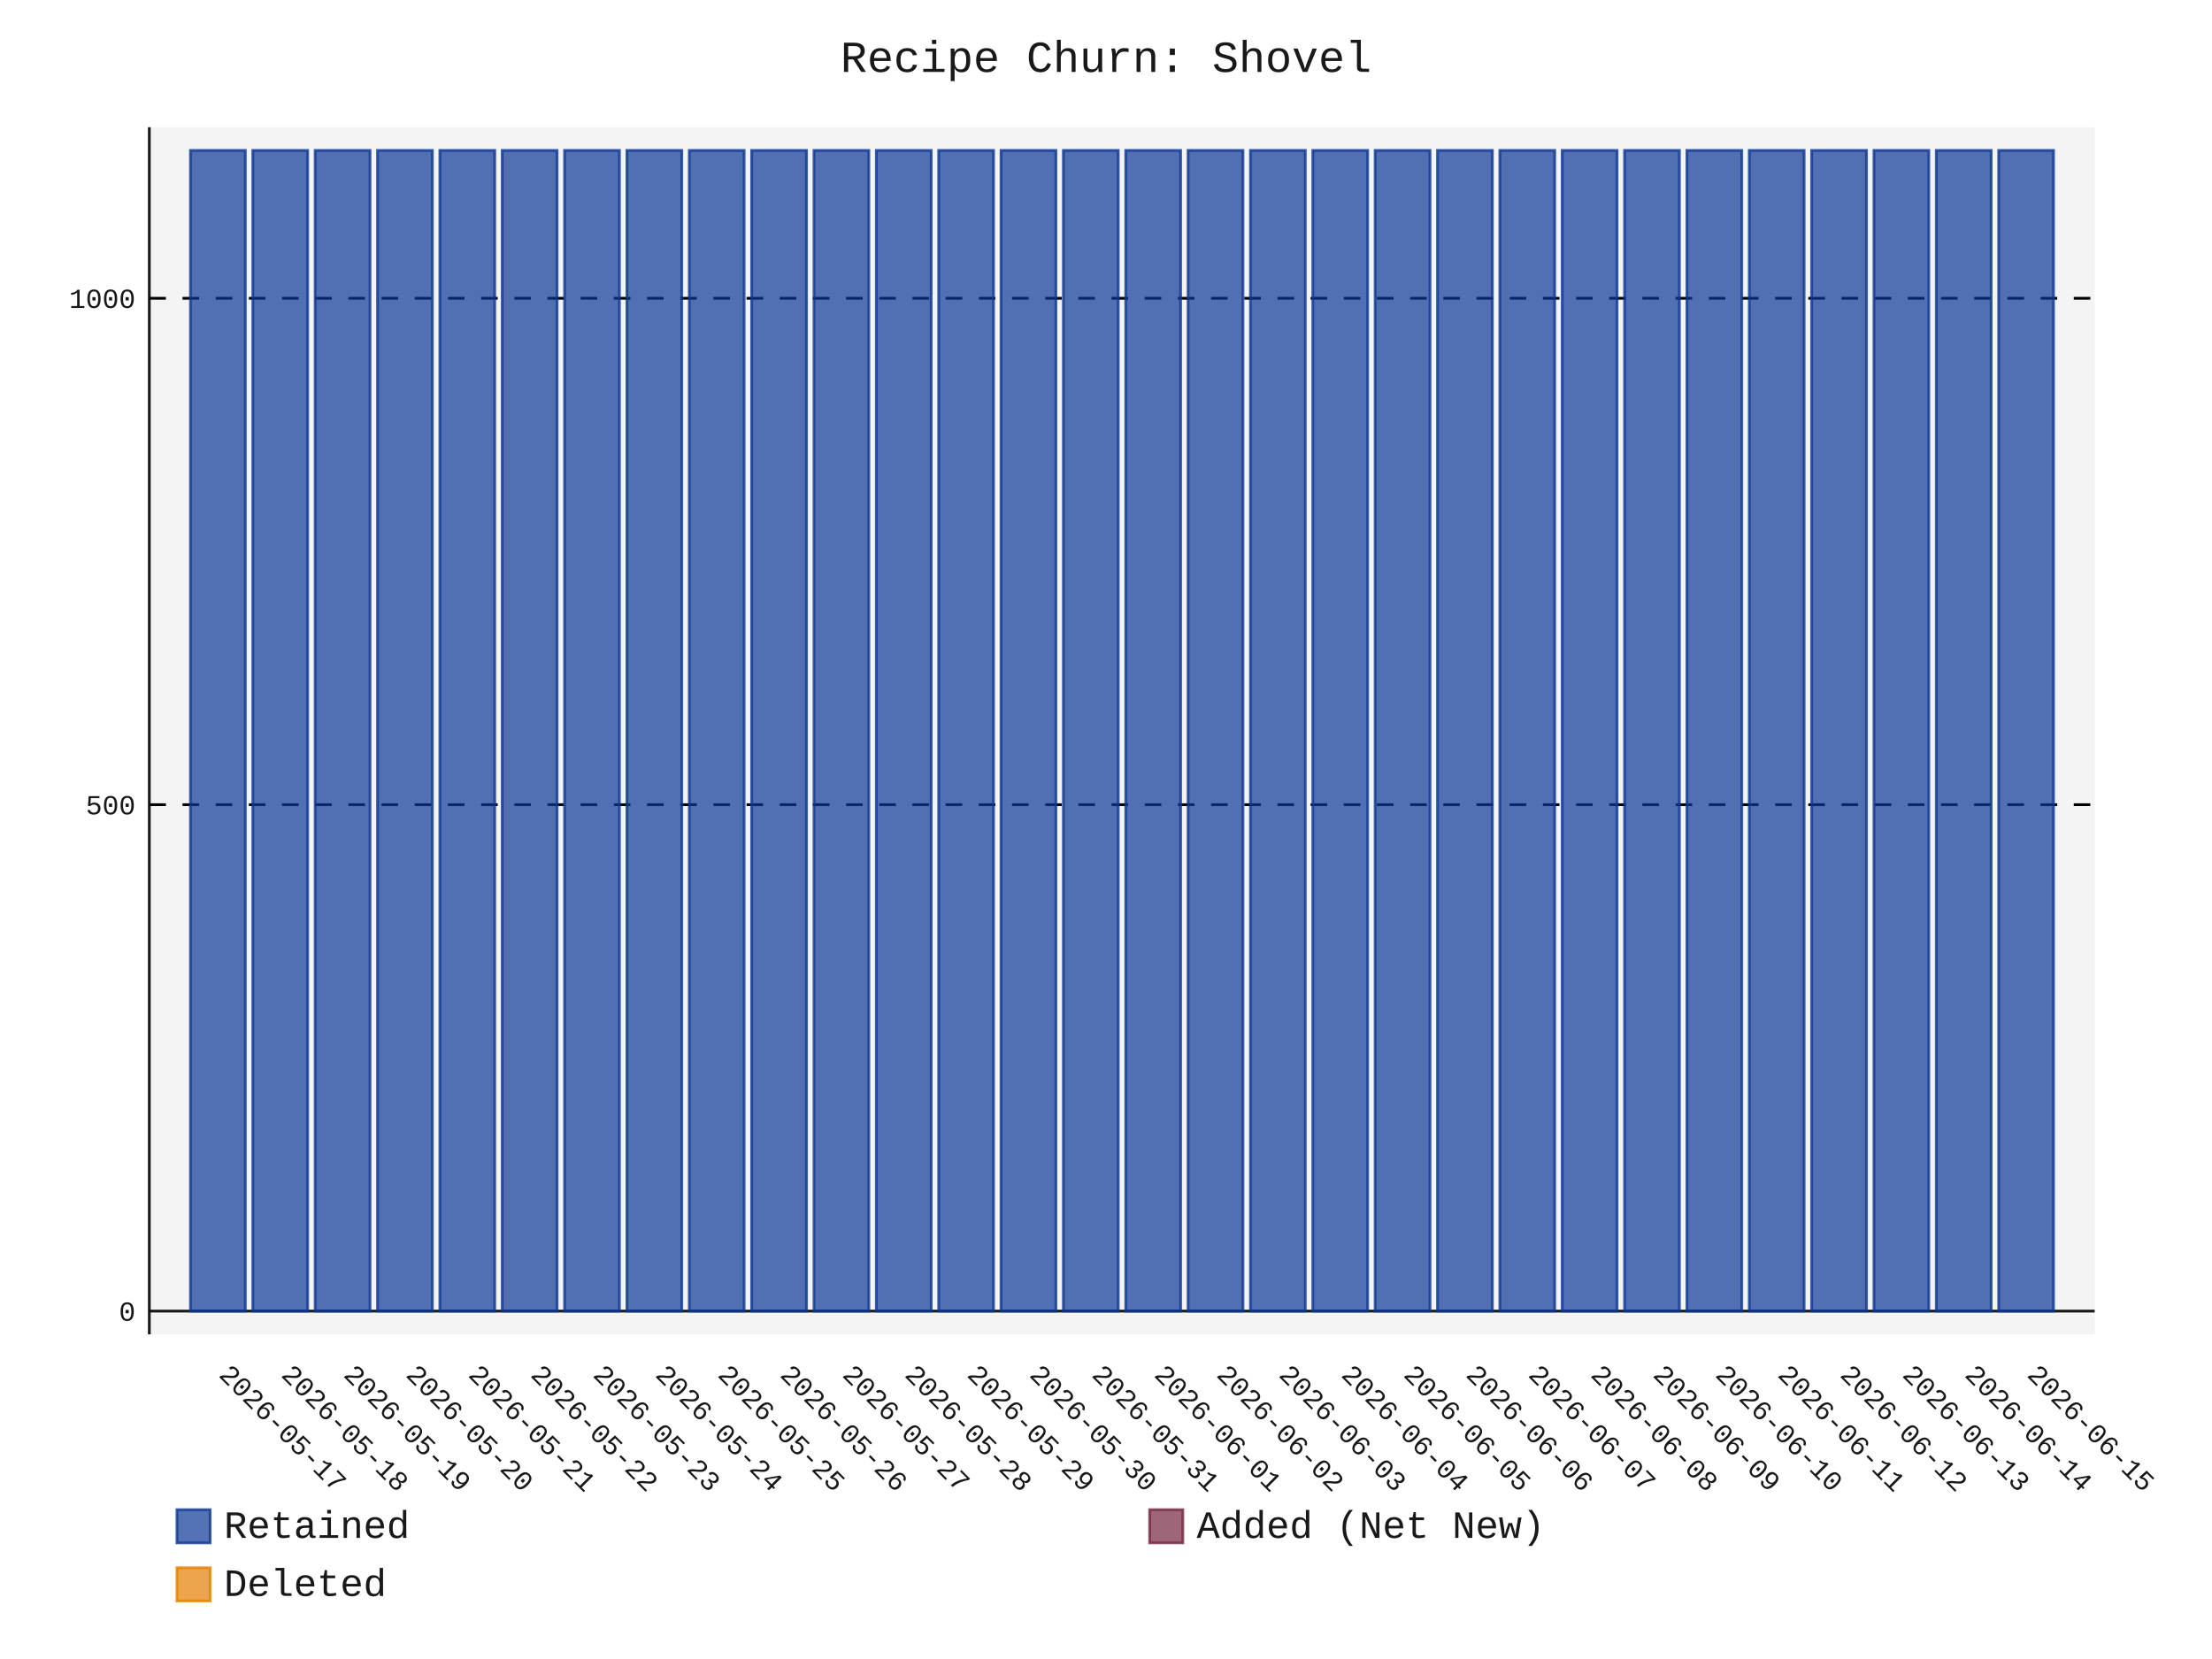
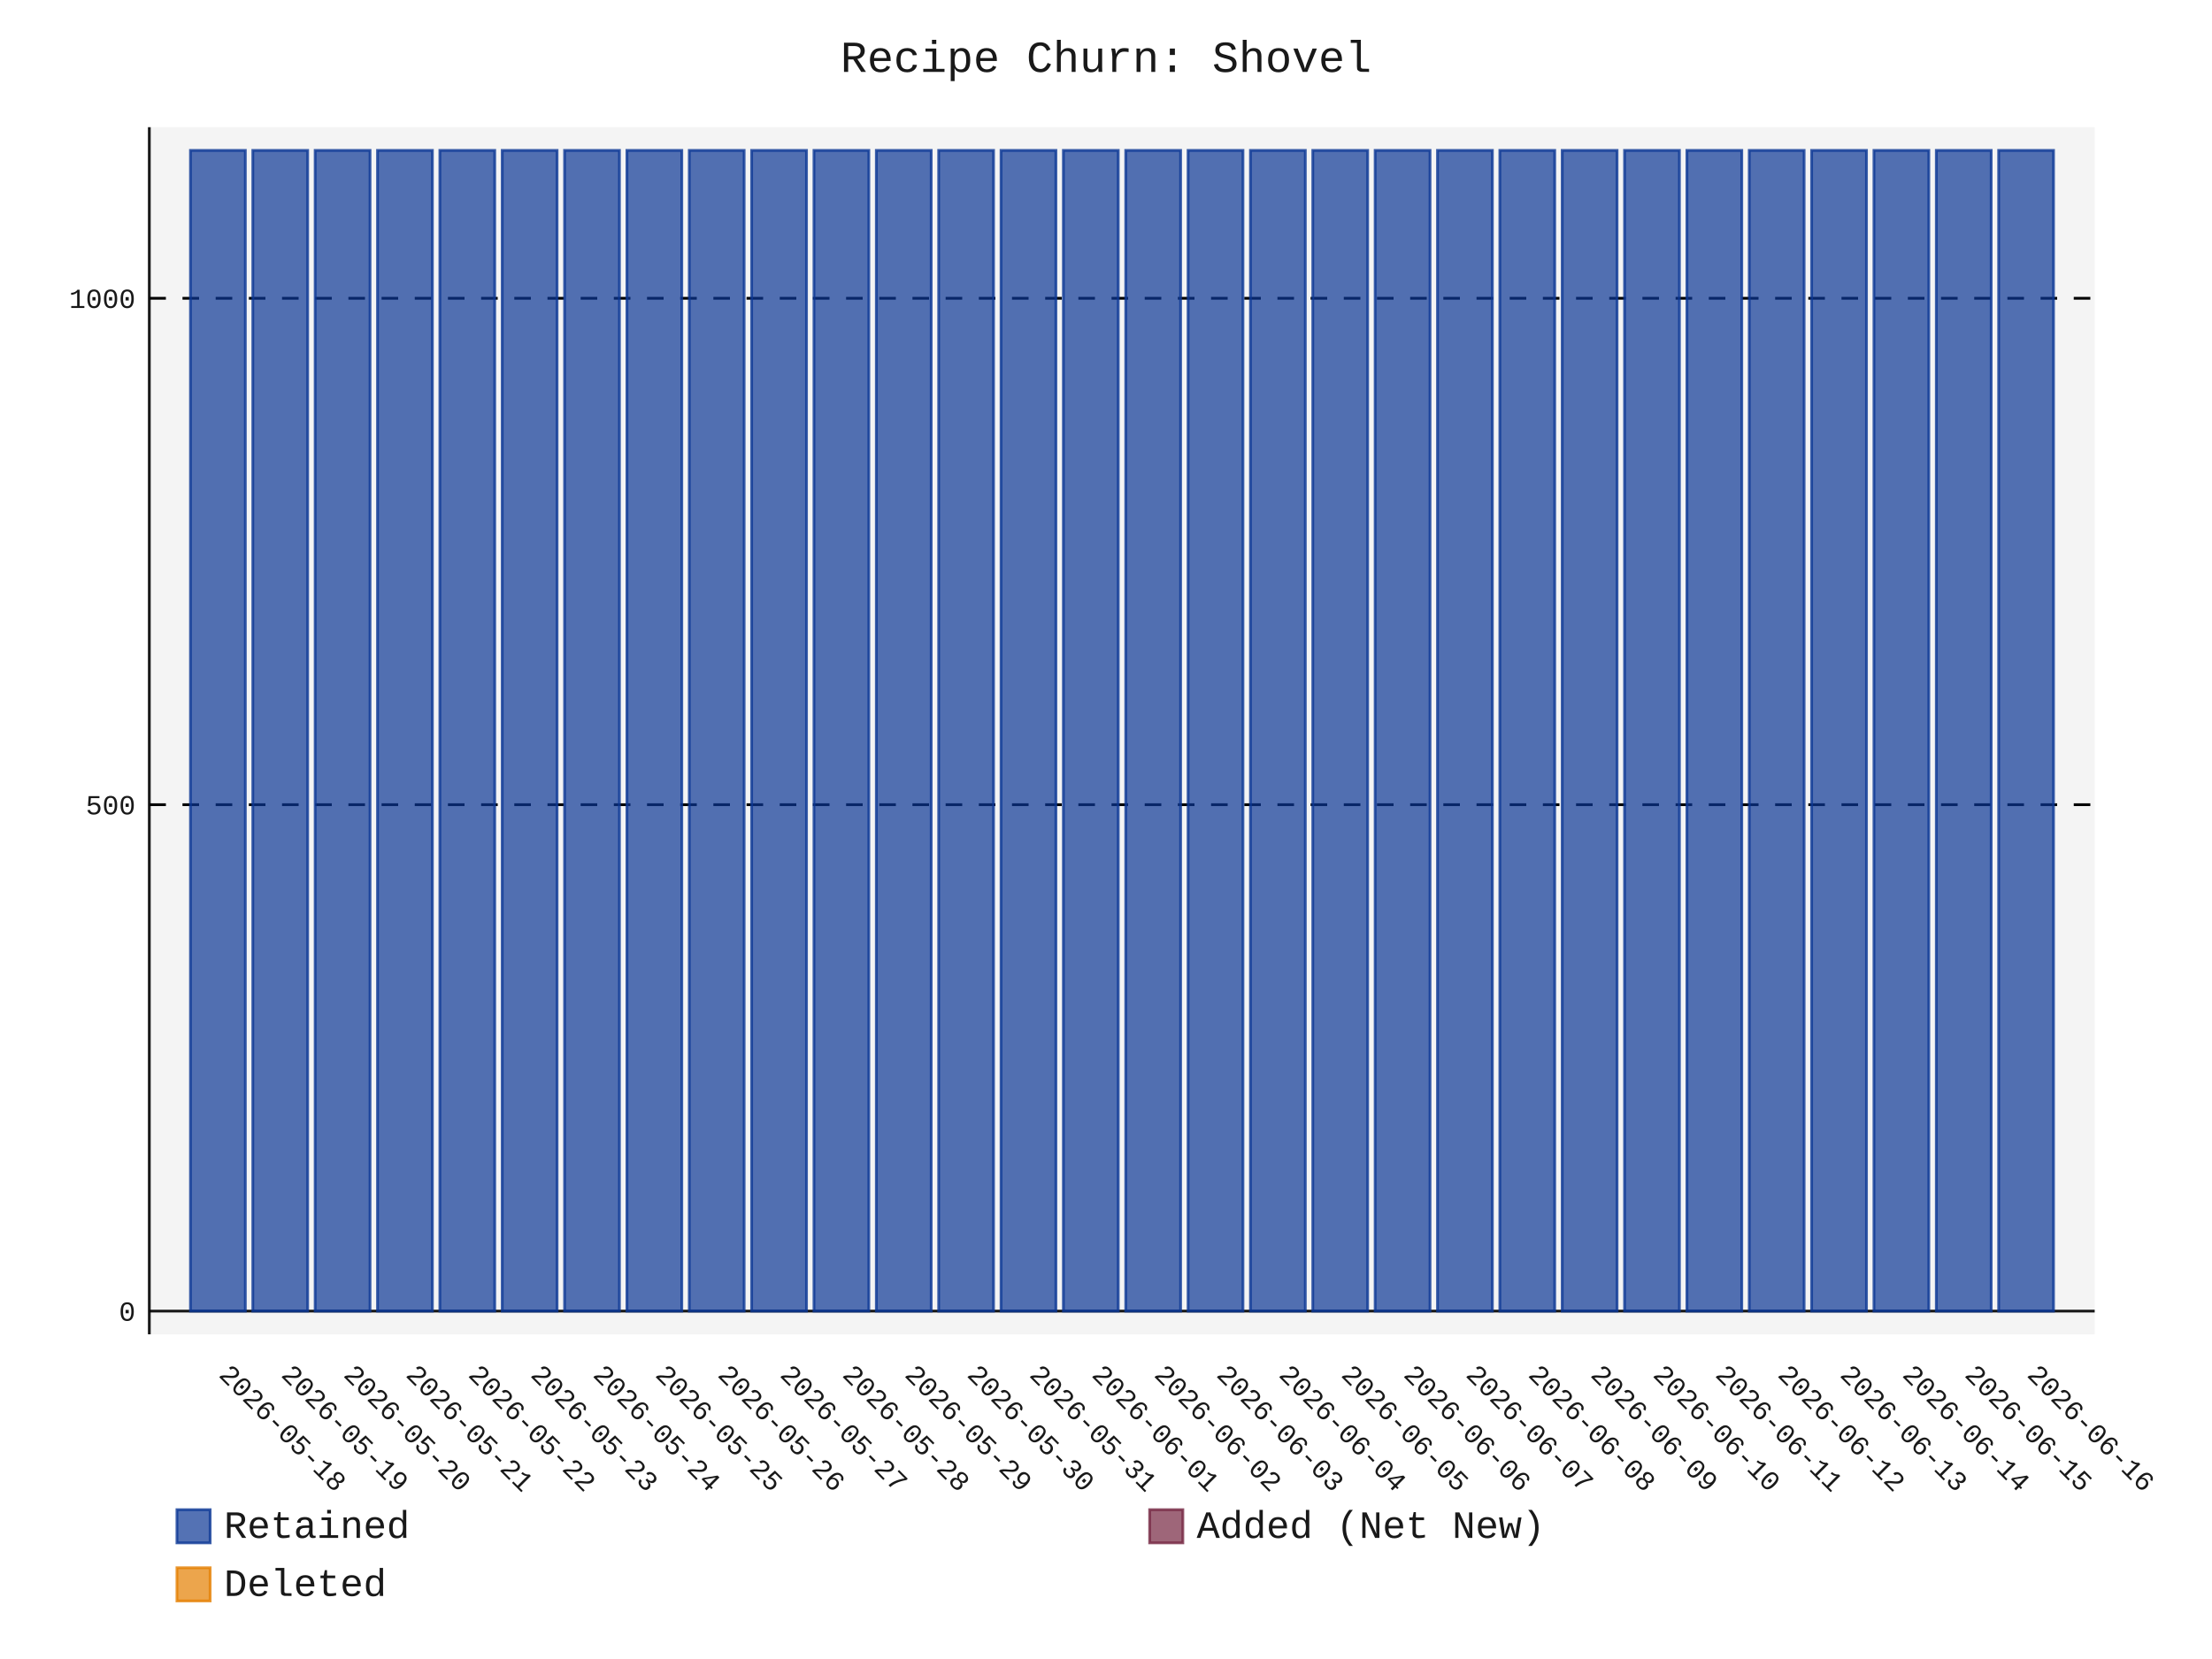
- <svg xmlns="http://www.w3.org/2000/svg" id="chart-cfc4fbaf-4450-4d90-a294-21c2ed50cf30" class="pygal-chart" viewBox="0 0 800 600">
+ <svg xmlns="http://www.w3.org/2000/svg" id="chart-38c99ab6-c647-4a90-9e9e-48fd016ac5fe" class="pygal-chart" viewBox="0 0 800 600">
  <defs>
-     <style type="text/css">#chart-cfc4fbaf-4450-4d90-a294-21c2ed50cf30{-webkit-user-select:none;-webkit-font-smoothing:antialiased;font-family:Consolas,"Liberation Mono",Menlo,Courier,monospace}#chart-cfc4fbaf-4450-4d90-a294-21c2ed50cf30 .title{font-family:Consolas,"Liberation Mono",Menlo,Courier,monospace;font-size:16px}#chart-cfc4fbaf-4450-4d90-a294-21c2ed50cf30 .legends .legend text{font-family:Consolas,"Liberation Mono",Menlo,Courier,monospace;font-size:14px}#chart-cfc4fbaf-4450-4d90-a294-21c2ed50cf30 .axis text{font-family:Consolas,"Liberation Mono",Menlo,Courier,monospace;font-size:10px}#chart-cfc4fbaf-4450-4d90-a294-21c2ed50cf30 .axis text.major{font-family:Consolas,"Liberation Mono",Menlo,Courier,monospace;font-size:10px}#chart-cfc4fbaf-4450-4d90-a294-21c2ed50cf30 .text-overlay text.value{font-family:Consolas,"Liberation Mono",Menlo,Courier,monospace;font-size:16px}#chart-cfc4fbaf-4450-4d90-a294-21c2ed50cf30 .text-overlay text.label{font-family:Consolas,"Liberation Mono",Menlo,Courier,monospace;font-size:10px}#chart-cfc4fbaf-4450-4d90-a294-21c2ed50cf30 .tooltip{font-family:Consolas,"Liberation Mono",Menlo,Courier,monospace;font-size:14px}#chart-cfc4fbaf-4450-4d90-a294-21c2ed50cf30 text.no_data{font-family:Consolas,"Liberation Mono",Menlo,Courier,monospace;font-size:64px}
- #chart-cfc4fbaf-4450-4d90-a294-21c2ed50cf30{background-color:transparent}#chart-cfc4fbaf-4450-4d90-a294-21c2ed50cf30 path,#chart-cfc4fbaf-4450-4d90-a294-21c2ed50cf30 line,#chart-cfc4fbaf-4450-4d90-a294-21c2ed50cf30 rect,#chart-cfc4fbaf-4450-4d90-a294-21c2ed50cf30 circle{-webkit-transition:150ms;-moz-transition:150ms;transition:150ms}#chart-cfc4fbaf-4450-4d90-a294-21c2ed50cf30 .graph &gt; .background{fill:transparent}#chart-cfc4fbaf-4450-4d90-a294-21c2ed50cf30 .plot &gt; .background{fill:rgba(240,240,240,0.7)}#chart-cfc4fbaf-4450-4d90-a294-21c2ed50cf30 .graph{fill:rgba(0,0,0,0.9)}#chart-cfc4fbaf-4450-4d90-a294-21c2ed50cf30 text.no_data{fill:rgba(0,0,0,0.9)}#chart-cfc4fbaf-4450-4d90-a294-21c2ed50cf30 .title{fill:rgba(0,0,0,0.9)}#chart-cfc4fbaf-4450-4d90-a294-21c2ed50cf30 .legends .legend text{fill:rgba(0,0,0,0.9)}#chart-cfc4fbaf-4450-4d90-a294-21c2ed50cf30 .legends .legend:hover text{fill:rgba(0,0,0,0.9)}#chart-cfc4fbaf-4450-4d90-a294-21c2ed50cf30 .axis .line{stroke:rgba(0,0,0,0.9)}#chart-cfc4fbaf-4450-4d90-a294-21c2ed50cf30 .axis .guide.line{stroke:rgba(0,0,0,0.5)}#chart-cfc4fbaf-4450-4d90-a294-21c2ed50cf30 .axis .major.line{stroke:rgba(0,0,0,0.9)}#chart-cfc4fbaf-4450-4d90-a294-21c2ed50cf30 .axis text.major{fill:rgba(0,0,0,0.9)}#chart-cfc4fbaf-4450-4d90-a294-21c2ed50cf30 .axis.y .guides:hover .guide.line,#chart-cfc4fbaf-4450-4d90-a294-21c2ed50cf30 .line-graph .axis.x .guides:hover .guide.line,#chart-cfc4fbaf-4450-4d90-a294-21c2ed50cf30 .stackedline-graph .axis.x .guides:hover .guide.line,#chart-cfc4fbaf-4450-4d90-a294-21c2ed50cf30 .xy-graph .axis.x .guides:hover .guide.line{stroke:rgba(0,0,0,0.9)}#chart-cfc4fbaf-4450-4d90-a294-21c2ed50cf30 .axis .guides:hover text{fill:rgba(0,0,0,0.9)}#chart-cfc4fbaf-4450-4d90-a294-21c2ed50cf30 .reactive{fill-opacity:.7;stroke-opacity:.8;stroke-width:1}#chart-cfc4fbaf-4450-4d90-a294-21c2ed50cf30 .ci{stroke:rgba(0,0,0,0.9)}#chart-cfc4fbaf-4450-4d90-a294-21c2ed50cf30 .reactive.active,#chart-cfc4fbaf-4450-4d90-a294-21c2ed50cf30 .active .reactive{fill-opacity:.8;stroke-opacity:.9;stroke-width:4}#chart-cfc4fbaf-4450-4d90-a294-21c2ed50cf30 .ci .reactive.active{stroke-width:1.5}#chart-cfc4fbaf-4450-4d90-a294-21c2ed50cf30 .series text{fill:rgba(0,0,0,0.9)}#chart-cfc4fbaf-4450-4d90-a294-21c2ed50cf30 .tooltip rect{fill:rgba(240,240,240,0.7);stroke:rgba(0,0,0,0.9);-webkit-transition:opacity 150ms;-moz-transition:opacity 150ms;transition:opacity 150ms}#chart-cfc4fbaf-4450-4d90-a294-21c2ed50cf30 .tooltip .label{fill:rgba(0,0,0,0.9)}#chart-cfc4fbaf-4450-4d90-a294-21c2ed50cf30 .tooltip .label{fill:rgba(0,0,0,0.9)}#chart-cfc4fbaf-4450-4d90-a294-21c2ed50cf30 .tooltip .legend{font-size:.8em;fill:rgba(0,0,0,0.5)}#chart-cfc4fbaf-4450-4d90-a294-21c2ed50cf30 .tooltip .x_label{font-size:.6em;fill:rgba(0,0,0,0.9)}#chart-cfc4fbaf-4450-4d90-a294-21c2ed50cf30 .tooltip .xlink{font-size:.5em;text-decoration:underline}#chart-cfc4fbaf-4450-4d90-a294-21c2ed50cf30 .tooltip .value{font-size:1.5em}#chart-cfc4fbaf-4450-4d90-a294-21c2ed50cf30 .bound{font-size:.5em}#chart-cfc4fbaf-4450-4d90-a294-21c2ed50cf30 .max-value{font-size:.75em;fill:rgba(0,0,0,0.5)}#chart-cfc4fbaf-4450-4d90-a294-21c2ed50cf30 .map-element{fill:rgba(240,240,240,0.7);stroke:rgba(0,0,0,0.5) !important}#chart-cfc4fbaf-4450-4d90-a294-21c2ed50cf30 .map-element .reactive{fill-opacity:inherit;stroke-opacity:inherit}#chart-cfc4fbaf-4450-4d90-a294-21c2ed50cf30 .color-0,#chart-cfc4fbaf-4450-4d90-a294-21c2ed50cf30 .color-0 a:visited{stroke:rgb(12,55,149);fill:rgb(12,55,149)}#chart-cfc4fbaf-4450-4d90-a294-21c2ed50cf30 .color-1,#chart-cfc4fbaf-4450-4d90-a294-21c2ed50cf30 .color-1 a:visited{stroke:rgb(117,38,65);fill:rgb(117,38,65)}#chart-cfc4fbaf-4450-4d90-a294-21c2ed50cf30 .color-2,#chart-cfc4fbaf-4450-4d90-a294-21c2ed50cf30 .color-2 a:visited{stroke:rgb(228,127,0);fill:rgb(228,127,0)}#chart-cfc4fbaf-4450-4d90-a294-21c2ed50cf30 .text-overlay .color-0 text{fill:black}#chart-cfc4fbaf-4450-4d90-a294-21c2ed50cf30 .text-overlay .color-1 text{fill:black}#chart-cfc4fbaf-4450-4d90-a294-21c2ed50cf30 .text-overlay .color-2 text{fill:black}
- #chart-cfc4fbaf-4450-4d90-a294-21c2ed50cf30 text.no_data{text-anchor:middle}#chart-cfc4fbaf-4450-4d90-a294-21c2ed50cf30 .guide.line{fill:none}#chart-cfc4fbaf-4450-4d90-a294-21c2ed50cf30 .centered{text-anchor:middle}#chart-cfc4fbaf-4450-4d90-a294-21c2ed50cf30 .title{text-anchor:middle}#chart-cfc4fbaf-4450-4d90-a294-21c2ed50cf30 .legends .legend text{fill-opacity:1}#chart-cfc4fbaf-4450-4d90-a294-21c2ed50cf30 .axis.x text{text-anchor:middle}#chart-cfc4fbaf-4450-4d90-a294-21c2ed50cf30 .axis.x:not(.web) text[transform]{text-anchor:start}#chart-cfc4fbaf-4450-4d90-a294-21c2ed50cf30 .axis.x:not(.web) text[transform].backwards{text-anchor:end}#chart-cfc4fbaf-4450-4d90-a294-21c2ed50cf30 .axis.y text{text-anchor:end}#chart-cfc4fbaf-4450-4d90-a294-21c2ed50cf30 .axis.y text[transform].backwards{text-anchor:start}#chart-cfc4fbaf-4450-4d90-a294-21c2ed50cf30 .axis.y2 text{text-anchor:start}#chart-cfc4fbaf-4450-4d90-a294-21c2ed50cf30 .axis.y2 text[transform].backwards{text-anchor:end}#chart-cfc4fbaf-4450-4d90-a294-21c2ed50cf30 .axis .guide.line{stroke-dasharray:4,4;stroke:black}#chart-cfc4fbaf-4450-4d90-a294-21c2ed50cf30 .axis .major.guide.line{stroke-dasharray:6,6;stroke:black}#chart-cfc4fbaf-4450-4d90-a294-21c2ed50cf30 .horizontal .axis.y .guide.line,#chart-cfc4fbaf-4450-4d90-a294-21c2ed50cf30 .horizontal .axis.y2 .guide.line,#chart-cfc4fbaf-4450-4d90-a294-21c2ed50cf30 .vertical .axis.x .guide.line{opacity:0}#chart-cfc4fbaf-4450-4d90-a294-21c2ed50cf30 .horizontal .axis.always_show .guide.line,#chart-cfc4fbaf-4450-4d90-a294-21c2ed50cf30 .vertical .axis.always_show .guide.line{opacity:1 !important}#chart-cfc4fbaf-4450-4d90-a294-21c2ed50cf30 .axis.y .guides:hover .guide.line,#chart-cfc4fbaf-4450-4d90-a294-21c2ed50cf30 .axis.y2 .guides:hover .guide.line,#chart-cfc4fbaf-4450-4d90-a294-21c2ed50cf30 .axis.x .guides:hover .guide.line{opacity:1}#chart-cfc4fbaf-4450-4d90-a294-21c2ed50cf30 .axis .guides:hover text{opacity:1}#chart-cfc4fbaf-4450-4d90-a294-21c2ed50cf30 .nofill{fill:none}#chart-cfc4fbaf-4450-4d90-a294-21c2ed50cf30 .subtle-fill{fill-opacity:.2}#chart-cfc4fbaf-4450-4d90-a294-21c2ed50cf30 .dot{stroke-width:1px;fill-opacity:1;stroke-opacity:1}#chart-cfc4fbaf-4450-4d90-a294-21c2ed50cf30 .dot.active{stroke-width:5px}#chart-cfc4fbaf-4450-4d90-a294-21c2ed50cf30 .dot.negative{fill:transparent}#chart-cfc4fbaf-4450-4d90-a294-21c2ed50cf30 text,#chart-cfc4fbaf-4450-4d90-a294-21c2ed50cf30 tspan{stroke:none !important}#chart-cfc4fbaf-4450-4d90-a294-21c2ed50cf30 .series text.active{opacity:1}#chart-cfc4fbaf-4450-4d90-a294-21c2ed50cf30 .tooltip rect{fill-opacity:.95;stroke-width:.5}#chart-cfc4fbaf-4450-4d90-a294-21c2ed50cf30 .tooltip text{fill-opacity:1}#chart-cfc4fbaf-4450-4d90-a294-21c2ed50cf30 .showable{visibility:hidden}#chart-cfc4fbaf-4450-4d90-a294-21c2ed50cf30 .showable.shown{visibility:visible}#chart-cfc4fbaf-4450-4d90-a294-21c2ed50cf30 .gauge-background{fill:rgba(229,229,229,1);stroke:none}#chart-cfc4fbaf-4450-4d90-a294-21c2ed50cf30 .bg-lines{stroke:transparent;stroke-width:2px}</style>
+     <style type="text/css">#chart-38c99ab6-c647-4a90-9e9e-48fd016ac5fe{-webkit-user-select:none;-webkit-font-smoothing:antialiased;font-family:Consolas,"Liberation Mono",Menlo,Courier,monospace}#chart-38c99ab6-c647-4a90-9e9e-48fd016ac5fe .title{font-family:Consolas,"Liberation Mono",Menlo,Courier,monospace;font-size:16px}#chart-38c99ab6-c647-4a90-9e9e-48fd016ac5fe .legends .legend text{font-family:Consolas,"Liberation Mono",Menlo,Courier,monospace;font-size:14px}#chart-38c99ab6-c647-4a90-9e9e-48fd016ac5fe .axis text{font-family:Consolas,"Liberation Mono",Menlo,Courier,monospace;font-size:10px}#chart-38c99ab6-c647-4a90-9e9e-48fd016ac5fe .axis text.major{font-family:Consolas,"Liberation Mono",Menlo,Courier,monospace;font-size:10px}#chart-38c99ab6-c647-4a90-9e9e-48fd016ac5fe .text-overlay text.value{font-family:Consolas,"Liberation Mono",Menlo,Courier,monospace;font-size:16px}#chart-38c99ab6-c647-4a90-9e9e-48fd016ac5fe .text-overlay text.label{font-family:Consolas,"Liberation Mono",Menlo,Courier,monospace;font-size:10px}#chart-38c99ab6-c647-4a90-9e9e-48fd016ac5fe .tooltip{font-family:Consolas,"Liberation Mono",Menlo,Courier,monospace;font-size:14px}#chart-38c99ab6-c647-4a90-9e9e-48fd016ac5fe text.no_data{font-family:Consolas,"Liberation Mono",Menlo,Courier,monospace;font-size:64px}
+ #chart-38c99ab6-c647-4a90-9e9e-48fd016ac5fe{background-color:transparent}#chart-38c99ab6-c647-4a90-9e9e-48fd016ac5fe path,#chart-38c99ab6-c647-4a90-9e9e-48fd016ac5fe line,#chart-38c99ab6-c647-4a90-9e9e-48fd016ac5fe rect,#chart-38c99ab6-c647-4a90-9e9e-48fd016ac5fe circle{-webkit-transition:150ms;-moz-transition:150ms;transition:150ms}#chart-38c99ab6-c647-4a90-9e9e-48fd016ac5fe .graph &gt; .background{fill:transparent}#chart-38c99ab6-c647-4a90-9e9e-48fd016ac5fe .plot &gt; .background{fill:rgba(240,240,240,0.7)}#chart-38c99ab6-c647-4a90-9e9e-48fd016ac5fe .graph{fill:rgba(0,0,0,0.9)}#chart-38c99ab6-c647-4a90-9e9e-48fd016ac5fe text.no_data{fill:rgba(0,0,0,0.9)}#chart-38c99ab6-c647-4a90-9e9e-48fd016ac5fe .title{fill:rgba(0,0,0,0.9)}#chart-38c99ab6-c647-4a90-9e9e-48fd016ac5fe .legends .legend text{fill:rgba(0,0,0,0.9)}#chart-38c99ab6-c647-4a90-9e9e-48fd016ac5fe .legends .legend:hover text{fill:rgba(0,0,0,0.9)}#chart-38c99ab6-c647-4a90-9e9e-48fd016ac5fe .axis .line{stroke:rgba(0,0,0,0.9)}#chart-38c99ab6-c647-4a90-9e9e-48fd016ac5fe .axis .guide.line{stroke:rgba(0,0,0,0.5)}#chart-38c99ab6-c647-4a90-9e9e-48fd016ac5fe .axis .major.line{stroke:rgba(0,0,0,0.9)}#chart-38c99ab6-c647-4a90-9e9e-48fd016ac5fe .axis text.major{fill:rgba(0,0,0,0.9)}#chart-38c99ab6-c647-4a90-9e9e-48fd016ac5fe .axis.y .guides:hover .guide.line,#chart-38c99ab6-c647-4a90-9e9e-48fd016ac5fe .line-graph .axis.x .guides:hover .guide.line,#chart-38c99ab6-c647-4a90-9e9e-48fd016ac5fe .stackedline-graph .axis.x .guides:hover .guide.line,#chart-38c99ab6-c647-4a90-9e9e-48fd016ac5fe .xy-graph .axis.x .guides:hover .guide.line{stroke:rgba(0,0,0,0.9)}#chart-38c99ab6-c647-4a90-9e9e-48fd016ac5fe .axis .guides:hover text{fill:rgba(0,0,0,0.9)}#chart-38c99ab6-c647-4a90-9e9e-48fd016ac5fe .reactive{fill-opacity:.7;stroke-opacity:.8;stroke-width:1}#chart-38c99ab6-c647-4a90-9e9e-48fd016ac5fe .ci{stroke:rgba(0,0,0,0.9)}#chart-38c99ab6-c647-4a90-9e9e-48fd016ac5fe .reactive.active,#chart-38c99ab6-c647-4a90-9e9e-48fd016ac5fe .active .reactive{fill-opacity:.8;stroke-opacity:.9;stroke-width:4}#chart-38c99ab6-c647-4a90-9e9e-48fd016ac5fe .ci .reactive.active{stroke-width:1.5}#chart-38c99ab6-c647-4a90-9e9e-48fd016ac5fe .series text{fill:rgba(0,0,0,0.9)}#chart-38c99ab6-c647-4a90-9e9e-48fd016ac5fe .tooltip rect{fill:rgba(240,240,240,0.7);stroke:rgba(0,0,0,0.9);-webkit-transition:opacity 150ms;-moz-transition:opacity 150ms;transition:opacity 150ms}#chart-38c99ab6-c647-4a90-9e9e-48fd016ac5fe .tooltip .label{fill:rgba(0,0,0,0.9)}#chart-38c99ab6-c647-4a90-9e9e-48fd016ac5fe .tooltip .label{fill:rgba(0,0,0,0.9)}#chart-38c99ab6-c647-4a90-9e9e-48fd016ac5fe .tooltip .legend{font-size:.8em;fill:rgba(0,0,0,0.5)}#chart-38c99ab6-c647-4a90-9e9e-48fd016ac5fe .tooltip .x_label{font-size:.6em;fill:rgba(0,0,0,0.9)}#chart-38c99ab6-c647-4a90-9e9e-48fd016ac5fe .tooltip .xlink{font-size:.5em;text-decoration:underline}#chart-38c99ab6-c647-4a90-9e9e-48fd016ac5fe .tooltip .value{font-size:1.5em}#chart-38c99ab6-c647-4a90-9e9e-48fd016ac5fe .bound{font-size:.5em}#chart-38c99ab6-c647-4a90-9e9e-48fd016ac5fe .max-value{font-size:.75em;fill:rgba(0,0,0,0.5)}#chart-38c99ab6-c647-4a90-9e9e-48fd016ac5fe .map-element{fill:rgba(240,240,240,0.7);stroke:rgba(0,0,0,0.5) !important}#chart-38c99ab6-c647-4a90-9e9e-48fd016ac5fe .map-element .reactive{fill-opacity:inherit;stroke-opacity:inherit}#chart-38c99ab6-c647-4a90-9e9e-48fd016ac5fe .color-0,#chart-38c99ab6-c647-4a90-9e9e-48fd016ac5fe .color-0 a:visited{stroke:rgb(12,55,149);fill:rgb(12,55,149)}#chart-38c99ab6-c647-4a90-9e9e-48fd016ac5fe .color-1,#chart-38c99ab6-c647-4a90-9e9e-48fd016ac5fe .color-1 a:visited{stroke:rgb(117,38,65);fill:rgb(117,38,65)}#chart-38c99ab6-c647-4a90-9e9e-48fd016ac5fe .color-2,#chart-38c99ab6-c647-4a90-9e9e-48fd016ac5fe .color-2 a:visited{stroke:rgb(228,127,0);fill:rgb(228,127,0)}#chart-38c99ab6-c647-4a90-9e9e-48fd016ac5fe .text-overlay .color-0 text{fill:black}#chart-38c99ab6-c647-4a90-9e9e-48fd016ac5fe .text-overlay .color-1 text{fill:black}#chart-38c99ab6-c647-4a90-9e9e-48fd016ac5fe .text-overlay .color-2 text{fill:black}
+ #chart-38c99ab6-c647-4a90-9e9e-48fd016ac5fe text.no_data{text-anchor:middle}#chart-38c99ab6-c647-4a90-9e9e-48fd016ac5fe .guide.line{fill:none}#chart-38c99ab6-c647-4a90-9e9e-48fd016ac5fe .centered{text-anchor:middle}#chart-38c99ab6-c647-4a90-9e9e-48fd016ac5fe .title{text-anchor:middle}#chart-38c99ab6-c647-4a90-9e9e-48fd016ac5fe .legends .legend text{fill-opacity:1}#chart-38c99ab6-c647-4a90-9e9e-48fd016ac5fe .axis.x text{text-anchor:middle}#chart-38c99ab6-c647-4a90-9e9e-48fd016ac5fe .axis.x:not(.web) text[transform]{text-anchor:start}#chart-38c99ab6-c647-4a90-9e9e-48fd016ac5fe .axis.x:not(.web) text[transform].backwards{text-anchor:end}#chart-38c99ab6-c647-4a90-9e9e-48fd016ac5fe .axis.y text{text-anchor:end}#chart-38c99ab6-c647-4a90-9e9e-48fd016ac5fe .axis.y text[transform].backwards{text-anchor:start}#chart-38c99ab6-c647-4a90-9e9e-48fd016ac5fe .axis.y2 text{text-anchor:start}#chart-38c99ab6-c647-4a90-9e9e-48fd016ac5fe .axis.y2 text[transform].backwards{text-anchor:end}#chart-38c99ab6-c647-4a90-9e9e-48fd016ac5fe .axis .guide.line{stroke-dasharray:4,4;stroke:black}#chart-38c99ab6-c647-4a90-9e9e-48fd016ac5fe .axis .major.guide.line{stroke-dasharray:6,6;stroke:black}#chart-38c99ab6-c647-4a90-9e9e-48fd016ac5fe .horizontal .axis.y .guide.line,#chart-38c99ab6-c647-4a90-9e9e-48fd016ac5fe .horizontal .axis.y2 .guide.line,#chart-38c99ab6-c647-4a90-9e9e-48fd016ac5fe .vertical .axis.x .guide.line{opacity:0}#chart-38c99ab6-c647-4a90-9e9e-48fd016ac5fe .horizontal .axis.always_show .guide.line,#chart-38c99ab6-c647-4a90-9e9e-48fd016ac5fe .vertical .axis.always_show .guide.line{opacity:1 !important}#chart-38c99ab6-c647-4a90-9e9e-48fd016ac5fe .axis.y .guides:hover .guide.line,#chart-38c99ab6-c647-4a90-9e9e-48fd016ac5fe .axis.y2 .guides:hover .guide.line,#chart-38c99ab6-c647-4a90-9e9e-48fd016ac5fe .axis.x .guides:hover .guide.line{opacity:1}#chart-38c99ab6-c647-4a90-9e9e-48fd016ac5fe .axis .guides:hover text{opacity:1}#chart-38c99ab6-c647-4a90-9e9e-48fd016ac5fe .nofill{fill:none}#chart-38c99ab6-c647-4a90-9e9e-48fd016ac5fe .subtle-fill{fill-opacity:.2}#chart-38c99ab6-c647-4a90-9e9e-48fd016ac5fe .dot{stroke-width:1px;fill-opacity:1;stroke-opacity:1}#chart-38c99ab6-c647-4a90-9e9e-48fd016ac5fe .dot.active{stroke-width:5px}#chart-38c99ab6-c647-4a90-9e9e-48fd016ac5fe .dot.negative{fill:transparent}#chart-38c99ab6-c647-4a90-9e9e-48fd016ac5fe text,#chart-38c99ab6-c647-4a90-9e9e-48fd016ac5fe tspan{stroke:none !important}#chart-38c99ab6-c647-4a90-9e9e-48fd016ac5fe .series text.active{opacity:1}#chart-38c99ab6-c647-4a90-9e9e-48fd016ac5fe .tooltip rect{fill-opacity:.95;stroke-width:.5}#chart-38c99ab6-c647-4a90-9e9e-48fd016ac5fe .tooltip text{fill-opacity:1}#chart-38c99ab6-c647-4a90-9e9e-48fd016ac5fe .showable{visibility:hidden}#chart-38c99ab6-c647-4a90-9e9e-48fd016ac5fe .showable.shown{visibility:visible}#chart-38c99ab6-c647-4a90-9e9e-48fd016ac5fe .gauge-background{fill:rgba(229,229,229,1);stroke:none}#chart-38c99ab6-c647-4a90-9e9e-48fd016ac5fe .bg-lines{stroke:transparent;stroke-width:2px}</style>
  </defs>
  <g class="graph stackedbar-graph vertical">
    <rect x="0" y="0" width="800" height="600" class="background" />
    <g transform="translate(54, 46)" class="plot">
      <rect x="0" y="0" width="703.574" height="436.574" class="background" />
      <g class="axis y always_show">
        <g class="guides">
          <path d="M0 428.178 h703.574" class="axis major line" />
          <text x="-5" y="431.678" class="major">0</text>
        </g>
        <g class="guides">
          <path d="M0 245.027 h703.574" class="major guide line" />
          <text x="-5" y="248.527" class="major">500</text>
        </g>
        <g class="guides">
          <path d="M0 61.876 h703.574" class="major guide line" />
          <text x="-5" y="65.376" class="major">1000</text>
        </g>
      </g>
      <g class="axis x">
        <path d="M0 0 v436.574" class="line" />
        <g class="guides">
          <path d="M24.805 0 v436.574" class="guide line" />
-           <text x="24.805" y="451.574" class="" transform="rotate(45 24.80548 451.5736)">2026-05-17</text>
+           <text x="24.805" y="451.574" class="" transform="rotate(45 24.80548 451.5736)">2026-05-18</text>
        </g>
        <g class="guides">
          <path d="M47.356 0 v436.574" class="guide line" />
-           <text x="47.356" y="451.574" class="" transform="rotate(45 47.35592 451.5736)">2026-05-18</text>
+           <text x="47.356" y="451.574" class="" transform="rotate(45 47.35592 451.5736)">2026-05-19</text>
        </g>
        <g class="guides">
          <path d="M69.906 0 v436.574" class="guide line" />
-           <text x="69.906" y="451.574" class="" transform="rotate(45 69.90635 451.5736)">2026-05-19</text>
+           <text x="69.906" y="451.574" class="" transform="rotate(45 69.90635 451.5736)">2026-05-20</text>
        </g>
        <g class="guides">
          <path d="M92.457 0 v436.574" class="guide line" />
-           <text x="92.457" y="451.574" class="" transform="rotate(45 92.45679 451.5736)">2026-05-20</text>
+           <text x="92.457" y="451.574" class="" transform="rotate(45 92.45679 451.5736)">2026-05-21</text>
        </g>
        <g class="guides">
          <path d="M115.007 0 v436.574" class="guide line" />
-           <text x="115.007" y="451.574" class="" transform="rotate(45 115.0072 451.5736)">2026-05-21</text>
+           <text x="115.007" y="451.574" class="" transform="rotate(45 115.0072 451.5736)">2026-05-22</text>
        </g>
        <g class="guides">
          <path d="M137.558 0 v436.574" class="guide line" />
-           <text x="137.558" y="451.574" class="" transform="rotate(45 137.5577 451.5736)">2026-05-22</text>
+           <text x="137.558" y="451.574" class="" transform="rotate(45 137.5577 451.5736)">2026-05-23</text>
        </g>
        <g class="guides">
          <path d="M160.108 0 v436.574" class="guide line" />
-           <text x="160.108" y="451.574" class="" transform="rotate(45 160.1081 451.5736)">2026-05-23</text>
+           <text x="160.108" y="451.574" class="" transform="rotate(45 160.1081 451.5736)">2026-05-24</text>
        </g>
        <g class="guides">
          <path d="M182.659 0 v436.574" class="guide line" />
-           <text x="182.659" y="451.574" class="" transform="rotate(45 182.6585 451.5736)">2026-05-24</text>
+           <text x="182.659" y="451.574" class="" transform="rotate(45 182.6585 451.5736)">2026-05-25</text>
        </g>
        <g class="guides">
          <path d="M205.209 0 v436.574" class="guide line" />
-           <text x="205.209" y="451.574" class="" transform="rotate(45 205.209 451.5736)">2026-05-25</text>
+           <text x="205.209" y="451.574" class="" transform="rotate(45 205.209 451.5736)">2026-05-26</text>
        </g>
        <g class="guides">
          <path d="M227.759 0 v436.574" class="guide line" />
-           <text x="227.759" y="451.574" class="" transform="rotate(45 227.7594 451.5736)">2026-05-26</text>
+           <text x="227.759" y="451.574" class="" transform="rotate(45 227.7594 451.5736)">2026-05-27</text>
        </g>
        <g class="guides">
          <path d="M250.31 0 v436.574" class="guide line" />
-           <text x="250.31" y="451.574" class="" transform="rotate(45 250.3098 451.5736)">2026-05-27</text>
+           <text x="250.31" y="451.574" class="" transform="rotate(45 250.3098 451.5736)">2026-05-28</text>
        </g>
        <g class="guides">
          <path d="M272.86 0 v436.574" class="guide line" />
-           <text x="272.86" y="451.574" class="" transform="rotate(45 272.8603 451.5736)">2026-05-28</text>
+           <text x="272.86" y="451.574" class="" transform="rotate(45 272.8603 451.5736)">2026-05-29</text>
        </g>
        <g class="guides">
          <path d="M295.411 0 v436.574" class="guide line" />
-           <text x="295.411" y="451.574" class="" transform="rotate(45 295.4107 451.5736)">2026-05-29</text>
+           <text x="295.411" y="451.574" class="" transform="rotate(45 295.4107 451.5736)">2026-05-30</text>
        </g>
        <g class="guides">
          <path d="M317.961 0 v436.574" class="guide line" />
-           <text x="317.961" y="451.574" class="" transform="rotate(45 317.9611 451.5736)">2026-05-30</text>
+           <text x="317.961" y="451.574" class="" transform="rotate(45 317.9611 451.5736)">2026-05-31</text>
        </g>
        <g class="guides">
          <path d="M340.512 0 v436.574" class="guide line" />
-           <text x="340.512" y="451.574" class="" transform="rotate(45 340.5116 451.5736)">2026-05-31</text>
+           <text x="340.512" y="451.574" class="" transform="rotate(45 340.5116 451.5736)">2026-06-01</text>
        </g>
        <g class="guides">
          <path d="M363.062 0 v436.574" class="guide line" />
-           <text x="363.062" y="451.574" class="" transform="rotate(45 363.062 451.5736)">2026-06-01</text>
+           <text x="363.062" y="451.574" class="" transform="rotate(45 363.062 451.5736)">2026-06-02</text>
        </g>
        <g class="guides">
          <path d="M385.612 0 v436.574" class="guide line" />
-           <text x="385.612" y="451.574" class="" transform="rotate(45 385.6125 451.5736)">2026-06-02</text>
+           <text x="385.612" y="451.574" class="" transform="rotate(45 385.6125 451.5736)">2026-06-03</text>
        </g>
        <g class="guides">
          <path d="M408.163 0 v436.574" class="guide line" />
-           <text x="408.163" y="451.574" class="" transform="rotate(45 408.1629 451.5736)">2026-06-03</text>
+           <text x="408.163" y="451.574" class="" transform="rotate(45 408.1629 451.5736)">2026-06-04</text>
        </g>
        <g class="guides">
          <path d="M430.713 0 v436.574" class="guide line" />
-           <text x="430.713" y="451.574" class="" transform="rotate(45 430.7133 451.5736)">2026-06-04</text>
+           <text x="430.713" y="451.574" class="" transform="rotate(45 430.7133 451.5736)">2026-06-05</text>
        </g>
        <g class="guides">
          <path d="M453.264 0 v436.574" class="guide line" />
-           <text x="453.264" y="451.574" class="" transform="rotate(45 453.2638 451.5736)">2026-06-05</text>
+           <text x="453.264" y="451.574" class="" transform="rotate(45 453.2638 451.5736)">2026-06-06</text>
        </g>
        <g class="guides">
          <path d="M475.814 0 v436.574" class="guide line" />
-           <text x="475.814" y="451.574" class="" transform="rotate(45 475.8142 451.5736)">2026-06-06</text>
+           <text x="475.814" y="451.574" class="" transform="rotate(45 475.8142 451.5736)">2026-06-07</text>
        </g>
        <g class="guides">
          <path d="M498.365 0 v436.574" class="guide line" />
-           <text x="498.365" y="451.574" class="" transform="rotate(45 498.3646 451.5736)">2026-06-07</text>
+           <text x="498.365" y="451.574" class="" transform="rotate(45 498.3646 451.5736)">2026-06-08</text>
        </g>
        <g class="guides">
          <path d="M520.915 0 v436.574" class="guide line" />
-           <text x="520.915" y="451.574" class="" transform="rotate(45 520.9151 451.5736)">2026-06-08</text>
+           <text x="520.915" y="451.574" class="" transform="rotate(45 520.9151 451.5736)">2026-06-09</text>
        </g>
        <g class="guides">
          <path d="M543.466 0 v436.574" class="guide line" />
-           <text x="543.465" y="451.574" class="" transform="rotate(45 543.4655 451.5736)">2026-06-09</text>
+           <text x="543.465" y="451.574" class="" transform="rotate(45 543.4655 451.5736)">2026-06-10</text>
        </g>
        <g class="guides">
          <path d="M566.016 0 v436.574" class="guide line" />
-           <text x="566.016" y="451.574" class="" transform="rotate(45 566.0159 451.5736)">2026-06-10</text>
+           <text x="566.016" y="451.574" class="" transform="rotate(45 566.0159 451.5736)">2026-06-11</text>
        </g>
        <g class="guides">
          <path d="M588.566 0 v436.574" class="guide line" />
-           <text x="588.566" y="451.574" class="" transform="rotate(45 588.5664 451.5736)">2026-06-11</text>
+           <text x="588.566" y="451.574" class="" transform="rotate(45 588.5664 451.5736)">2026-06-12</text>
        </g>
        <g class="guides">
          <path d="M611.117 0 v436.574" class="guide line" />
-           <text x="611.117" y="451.574" class="" transform="rotate(45 611.1168 451.5736)">2026-06-12</text>
+           <text x="611.117" y="451.574" class="" transform="rotate(45 611.1168 451.5736)">2026-06-13</text>
        </g>
        <g class="guides">
          <path d="M633.667 0 v436.574" class="guide line" />
-           <text x="633.667" y="451.574" class="" transform="rotate(45 633.6672 451.5736)">2026-06-13</text>
+           <text x="633.667" y="451.574" class="" transform="rotate(45 633.6672 451.5736)">2026-06-14</text>
        </g>
        <g class="guides">
          <path d="M656.218 0 v436.574" class="guide line" />
-           <text x="656.218" y="451.574" class="" transform="rotate(45 656.2177 451.5736)">2026-06-14</text>
+           <text x="656.218" y="451.574" class="" transform="rotate(45 656.2177 451.5736)">2026-06-15</text>
        </g>
        <g class="guides">
          <path d="M678.768 0 v436.574" class="guide line" />
-           <text x="678.768" y="451.574" class="" transform="rotate(45 678.7681 451.5736)">2026-06-15</text>
+           <text x="678.768" y="451.574" class="" transform="rotate(45 678.7681 451.5736)">2026-06-16</text>
        </g>
      </g>
      <g class="series serie-0 color-0">
        <g class="bars">
          <g class="bar">
            <rect x="14.883" y="8.396" rx="0" ry="0" width="19.844" height="419.782" class="rect reactive tooltip-trigger" />
          </g>
          <g class="bar">
            <rect x="37.434" y="8.396" rx="0" ry="0" width="19.844" height="419.782" class="rect reactive tooltip-trigger" />
          </g>
          <g class="bar">
            <rect x="59.984" y="8.396" rx="0" ry="0" width="19.844" height="419.782" class="rect reactive tooltip-trigger" />
          </g>
          <g class="bar">
            <rect x="82.535" y="8.396" rx="0" ry="0" width="19.844" height="419.782" class="rect reactive tooltip-trigger" />
          </g>
          <g class="bar">
            <rect x="105.085" y="8.396" rx="0" ry="0" width="19.844" height="419.782" class="rect reactive tooltip-trigger" />
          </g>
          <g class="bar">
            <rect x="127.635" y="8.396" rx="0" ry="0" width="19.844" height="419.782" class="rect reactive tooltip-trigger" />
          </g>
          <g class="bar">
            <rect x="150.186" y="8.396" rx="0" ry="0" width="19.844" height="419.782" class="rect reactive tooltip-trigger" />
          </g>
          <g class="bar">
            <rect x="172.736" y="8.396" rx="0" ry="0" width="19.844" height="419.782" class="rect reactive tooltip-trigger" />
          </g>
          <g class="bar">
            <rect x="195.287" y="8.396" rx="0" ry="0" width="19.844" height="419.782" class="rect reactive tooltip-trigger" />
          </g>
          <g class="bar">
            <rect x="217.837" y="8.396" rx="0" ry="0" width="19.844" height="419.782" class="rect reactive tooltip-trigger" />
          </g>
          <g class="bar">
            <rect x="240.388" y="8.396" rx="0" ry="0" width="19.844" height="419.782" class="rect reactive tooltip-trigger" />
          </g>
          <g class="bar">
            <rect x="262.938" y="8.396" rx="0" ry="0" width="19.844" height="419.782" class="rect reactive tooltip-trigger" />
          </g>
          <g class="bar">
            <rect x="285.489" y="8.396" rx="0" ry="0" width="19.844" height="419.782" class="rect reactive tooltip-trigger" />
          </g>
          <g class="bar">
            <rect x="308.039" y="8.396" rx="0" ry="0" width="19.844" height="419.782" class="rect reactive tooltip-trigger" />
          </g>
          <g class="bar">
            <rect x="330.589" y="8.396" rx="0" ry="0" width="19.844" height="419.782" class="rect reactive tooltip-trigger" />
          </g>
          <g class="bar">
            <rect x="353.14" y="8.396" rx="0" ry="0" width="19.844" height="419.782" class="rect reactive tooltip-trigger" />
          </g>
          <g class="bar">
            <rect x="375.69" y="8.396" rx="0" ry="0" width="19.844" height="419.782" class="rect reactive tooltip-trigger" />
          </g>
          <g class="bar">
            <rect x="398.241" y="8.396" rx="0" ry="0" width="19.844" height="419.782" class="rect reactive tooltip-trigger" />
          </g>
          <g class="bar">
            <rect x="420.791" y="8.396" rx="0" ry="0" width="19.844" height="419.782" class="rect reactive tooltip-trigger" />
          </g>
          <g class="bar">
            <rect x="443.342" y="8.396" rx="0" ry="0" width="19.844" height="419.782" class="rect reactive tooltip-trigger" />
          </g>
          <g class="bar">
            <rect x="465.892" y="8.396" rx="0" ry="0" width="19.844" height="419.782" class="rect reactive tooltip-trigger" />
          </g>
          <g class="bar">
            <rect x="488.442" y="8.396" rx="0" ry="0" width="19.844" height="419.782" class="rect reactive tooltip-trigger" />
          </g>
          <g class="bar">
            <rect x="510.993" y="8.396" rx="0" ry="0" width="19.844" height="419.782" class="rect reactive tooltip-trigger" />
          </g>
          <g class="bar">
            <rect x="533.543" y="8.396" rx="0" ry="0" width="19.844" height="419.782" class="rect reactive tooltip-trigger" />
          </g>
          <g class="bar">
            <rect x="556.094" y="8.396" rx="0" ry="0" width="19.844" height="419.782" class="rect reactive tooltip-trigger" />
          </g>
          <g class="bar">
            <rect x="578.644" y="8.396" rx="0" ry="0" width="19.844" height="419.782" class="rect reactive tooltip-trigger" />
          </g>
          <g class="bar">
            <rect x="601.195" y="8.396" rx="0" ry="0" width="19.844" height="419.782" class="rect reactive tooltip-trigger" />
          </g>
          <g class="bar">
            <rect x="623.745" y="8.396" rx="0" ry="0" width="19.844" height="419.782" class="rect reactive tooltip-trigger" />
          </g>
          <g class="bar">
            <rect x="646.295" y="8.396" rx="0" ry="0" width="19.844" height="419.782" class="rect reactive tooltip-trigger" />
          </g>
          <g class="bar">
            <rect x="668.846" y="8.396" rx="0" ry="0" width="19.844" height="419.782" class="rect reactive tooltip-trigger" />
          </g>
        </g>
      </g>
      <g class="series serie-1 color-1">
        <g class="bars">
          <g class="bar">
            <rect x="14.883" y="8.396" rx="0" ry="0" width="19.844" height="0.0" class="rect reactive tooltip-trigger" />
          </g>
          <g class="bar">
            <rect x="37.434" y="8.396" rx="0" ry="0" width="19.844" height="0.0" class="rect reactive tooltip-trigger" />
          </g>
          <g class="bar">
            <rect x="59.984" y="8.396" rx="0" ry="0" width="19.844" height="0.0" class="rect reactive tooltip-trigger" />
          </g>
          <g class="bar">
            <rect x="82.535" y="8.396" rx="0" ry="0" width="19.844" height="0.0" class="rect reactive tooltip-trigger" />
          </g>
          <g class="bar">
            <rect x="105.085" y="8.396" rx="0" ry="0" width="19.844" height="0.0" class="rect reactive tooltip-trigger" />
          </g>
          <g class="bar">
            <rect x="127.635" y="8.396" rx="0" ry="0" width="19.844" height="0.0" class="rect reactive tooltip-trigger" />
          </g>
          <g class="bar">
            <rect x="150.186" y="8.396" rx="0" ry="0" width="19.844" height="0.0" class="rect reactive tooltip-trigger" />
          </g>
          <g class="bar">
            <rect x="172.736" y="8.396" rx="0" ry="0" width="19.844" height="0.0" class="rect reactive tooltip-trigger" />
          </g>
          <g class="bar">
            <rect x="195.287" y="8.396" rx="0" ry="0" width="19.844" height="0.0" class="rect reactive tooltip-trigger" />
          </g>
          <g class="bar">
            <rect x="217.837" y="8.396" rx="0" ry="0" width="19.844" height="0.0" class="rect reactive tooltip-trigger" />
          </g>
          <g class="bar">
            <rect x="240.388" y="8.396" rx="0" ry="0" width="19.844" height="0.0" class="rect reactive tooltip-trigger" />
          </g>
          <g class="bar">
            <rect x="262.938" y="8.396" rx="0" ry="0" width="19.844" height="0.0" class="rect reactive tooltip-trigger" />
          </g>
          <g class="bar">
            <rect x="285.489" y="8.396" rx="0" ry="0" width="19.844" height="0.0" class="rect reactive tooltip-trigger" />
          </g>
          <g class="bar">
            <rect x="308.039" y="8.396" rx="0" ry="0" width="19.844" height="0.0" class="rect reactive tooltip-trigger" />
          </g>
          <g class="bar">
            <rect x="330.589" y="8.396" rx="0" ry="0" width="19.844" height="0.0" class="rect reactive tooltip-trigger" />
          </g>
          <g class="bar">
            <rect x="353.14" y="8.396" rx="0" ry="0" width="19.844" height="0.0" class="rect reactive tooltip-trigger" />
          </g>
          <g class="bar">
            <rect x="375.69" y="8.396" rx="0" ry="0" width="19.844" height="0.0" class="rect reactive tooltip-trigger" />
          </g>
          <g class="bar">
            <rect x="398.241" y="8.396" rx="0" ry="0" width="19.844" height="0.0" class="rect reactive tooltip-trigger" />
          </g>
          <g class="bar">
            <rect x="420.791" y="8.396" rx="0" ry="0" width="19.844" height="0.0" class="rect reactive tooltip-trigger" />
          </g>
          <g class="bar">
            <rect x="443.342" y="8.396" rx="0" ry="0" width="19.844" height="0.0" class="rect reactive tooltip-trigger" />
          </g>
          <g class="bar">
            <rect x="465.892" y="8.396" rx="0" ry="0" width="19.844" height="0.0" class="rect reactive tooltip-trigger" />
          </g>
          <g class="bar">
            <rect x="488.442" y="8.396" rx="0" ry="0" width="19.844" height="0.0" class="rect reactive tooltip-trigger" />
          </g>
          <g class="bar">
            <rect x="510.993" y="8.396" rx="0" ry="0" width="19.844" height="0.0" class="rect reactive tooltip-trigger" />
          </g>
          <g class="bar">
            <rect x="533.543" y="8.396" rx="0" ry="0" width="19.844" height="0.0" class="rect reactive tooltip-trigger" />
          </g>
          <g class="bar">
            <rect x="556.094" y="8.396" rx="0" ry="0" width="19.844" height="0.0" class="rect reactive tooltip-trigger" />
          </g>
          <g class="bar">
            <rect x="578.644" y="8.396" rx="0" ry="0" width="19.844" height="0.0" class="rect reactive tooltip-trigger" />
          </g>
          <g class="bar">
            <rect x="601.195" y="8.396" rx="0" ry="0" width="19.844" height="0.0" class="rect reactive tooltip-trigger" />
          </g>
          <g class="bar">
            <rect x="623.745" y="8.396" rx="0" ry="0" width="19.844" height="0.0" class="rect reactive tooltip-trigger" />
          </g>
          <g class="bar">
            <rect x="646.295" y="8.396" rx="0" ry="0" width="19.844" height="0.0" class="rect reactive tooltip-trigger" />
          </g>
          <g class="bar">
            <rect x="668.846" y="8.396" rx="0" ry="0" width="19.844" height="0.0" class="rect reactive tooltip-trigger" />
          </g>
        </g>
      </g>
      <g class="series serie-2 color-2">
        <g class="bars">
          <g class="bar">
            <rect x="14.883" y="8.396" rx="0" ry="0" width="19.844" height="0.0" class="rect reactive tooltip-trigger" />
          </g>
          <g class="bar">
            <rect x="37.434" y="8.396" rx="0" ry="0" width="19.844" height="0.0" class="rect reactive tooltip-trigger" />
          </g>
          <g class="bar">
            <rect x="59.984" y="8.396" rx="0" ry="0" width="19.844" height="0.0" class="rect reactive tooltip-trigger" />
          </g>
          <g class="bar">
            <rect x="82.535" y="8.396" rx="0" ry="0" width="19.844" height="0.0" class="rect reactive tooltip-trigger" />
          </g>
          <g class="bar">
            <rect x="105.085" y="8.396" rx="0" ry="0" width="19.844" height="0.0" class="rect reactive tooltip-trigger" />
          </g>
          <g class="bar">
            <rect x="127.635" y="8.396" rx="0" ry="0" width="19.844" height="0.0" class="rect reactive tooltip-trigger" />
          </g>
          <g class="bar">
            <rect x="150.186" y="8.396" rx="0" ry="0" width="19.844" height="0.0" class="rect reactive tooltip-trigger" />
          </g>
          <g class="bar">
            <rect x="172.736" y="8.396" rx="0" ry="0" width="19.844" height="0.0" class="rect reactive tooltip-trigger" />
          </g>
          <g class="bar">
            <rect x="195.287" y="8.396" rx="0" ry="0" width="19.844" height="0.0" class="rect reactive tooltip-trigger" />
          </g>
          <g class="bar">
            <rect x="217.837" y="8.396" rx="0" ry="0" width="19.844" height="0.0" class="rect reactive tooltip-trigger" />
          </g>
          <g class="bar">
            <rect x="240.388" y="8.396" rx="0" ry="0" width="19.844" height="0.0" class="rect reactive tooltip-trigger" />
          </g>
          <g class="bar">
            <rect x="262.938" y="8.396" rx="0" ry="0" width="19.844" height="0.0" class="rect reactive tooltip-trigger" />
          </g>
          <g class="bar">
            <rect x="285.489" y="8.396" rx="0" ry="0" width="19.844" height="0.0" class="rect reactive tooltip-trigger" />
          </g>
          <g class="bar">
            <rect x="308.039" y="8.396" rx="0" ry="0" width="19.844" height="0.0" class="rect reactive tooltip-trigger" />
          </g>
          <g class="bar">
            <rect x="330.589" y="8.396" rx="0" ry="0" width="19.844" height="0.0" class="rect reactive tooltip-trigger" />
          </g>
          <g class="bar">
            <rect x="353.14" y="8.396" rx="0" ry="0" width="19.844" height="0.0" class="rect reactive tooltip-trigger" />
          </g>
          <g class="bar">
            <rect x="375.69" y="8.396" rx="0" ry="0" width="19.844" height="0.0" class="rect reactive tooltip-trigger" />
          </g>
          <g class="bar">
            <rect x="398.241" y="8.396" rx="0" ry="0" width="19.844" height="0.0" class="rect reactive tooltip-trigger" />
          </g>
          <g class="bar">
            <rect x="420.791" y="8.396" rx="0" ry="0" width="19.844" height="0.0" class="rect reactive tooltip-trigger" />
          </g>
          <g class="bar">
            <rect x="443.342" y="8.396" rx="0" ry="0" width="19.844" height="0.0" class="rect reactive tooltip-trigger" />
          </g>
          <g class="bar">
            <rect x="465.892" y="8.396" rx="0" ry="0" width="19.844" height="0.0" class="rect reactive tooltip-trigger" />
          </g>
          <g class="bar">
            <rect x="488.442" y="8.396" rx="0" ry="0" width="19.844" height="0.0" class="rect reactive tooltip-trigger" />
          </g>
          <g class="bar">
            <rect x="510.993" y="8.396" rx="0" ry="0" width="19.844" height="0.0" class="rect reactive tooltip-trigger" />
          </g>
          <g class="bar">
            <rect x="533.543" y="8.396" rx="0" ry="0" width="19.844" height="0.0" class="rect reactive tooltip-trigger" />
          </g>
          <g class="bar">
            <rect x="556.094" y="8.396" rx="0" ry="0" width="19.844" height="0.0" class="rect reactive tooltip-trigger" />
          </g>
          <g class="bar">
            <rect x="578.644" y="8.396" rx="0" ry="0" width="19.844" height="0.0" class="rect reactive tooltip-trigger" />
          </g>
          <g class="bar">
            <rect x="601.195" y="8.396" rx="0" ry="0" width="19.844" height="0.0" class="rect reactive tooltip-trigger" />
          </g>
          <g class="bar">
            <rect x="623.745" y="8.396" rx="0" ry="0" width="19.844" height="0.0" class="rect reactive tooltip-trigger" />
          </g>
          <g class="bar">
            <rect x="646.295" y="8.396" rx="0" ry="0" width="19.844" height="0.0" class="rect reactive tooltip-trigger" />
          </g>
          <g class="bar">
            <rect x="668.846" y="8.396" rx="0" ry="0" width="19.844" height="0.0" class="rect reactive tooltip-trigger" />
          </g>
        </g>
      </g>
    </g>
    <g class="titles">
      <text x="400.0" y="26" class="title plot_title">Recipe Churn: Shovel</text>
    </g>
    <g transform="translate(54, 46)" class="plot overlay">
      <g class="series serie-0 color-0" />
      <g class="series serie-1 color-1" />
      <g class="series serie-2 color-2" />
    </g>
    <g transform="translate(54, 46)" class="plot text-overlay">
      <g class="series serie-0 color-0" />
      <g class="series serie-1 color-1" />
      <g class="series serie-2 color-2" />
    </g>
    <g transform="translate(54, 46)" class="plot tooltip-overlay">
      <g transform="translate(0 0)" style="opacity: 0" class="tooltip">
        <rect rx="0" ry="0" width="0" height="0" class="tooltip-box" />
        <g class="text" />
      </g>
    </g>
    <g transform="translate(64, 545)" class="legends">
      <g id="activate-serie-0" class="legend reactive activate-serie">
        <rect x="0.0" y="1.0" width="12" height="12" class="color-0 reactive" />
        <text x="17.0" y="11.2">Retained</text>
      </g>
      <g id="activate-serie-1" class="legend reactive activate-serie">
        <rect x="351.787" y="1.0" width="12" height="12" class="color-1 reactive" />
        <text x="368.787" y="11.2">Added (Net New)</text>
      </g>
      <g id="activate-serie-2" class="legend reactive activate-serie">
        <rect x="0.0" y="22.0" width="12" height="12" class="color-2 reactive" />
        <text x="17.0" y="32.2">Deleted</text>
      </g>
    </g>
  </g>
</svg>
